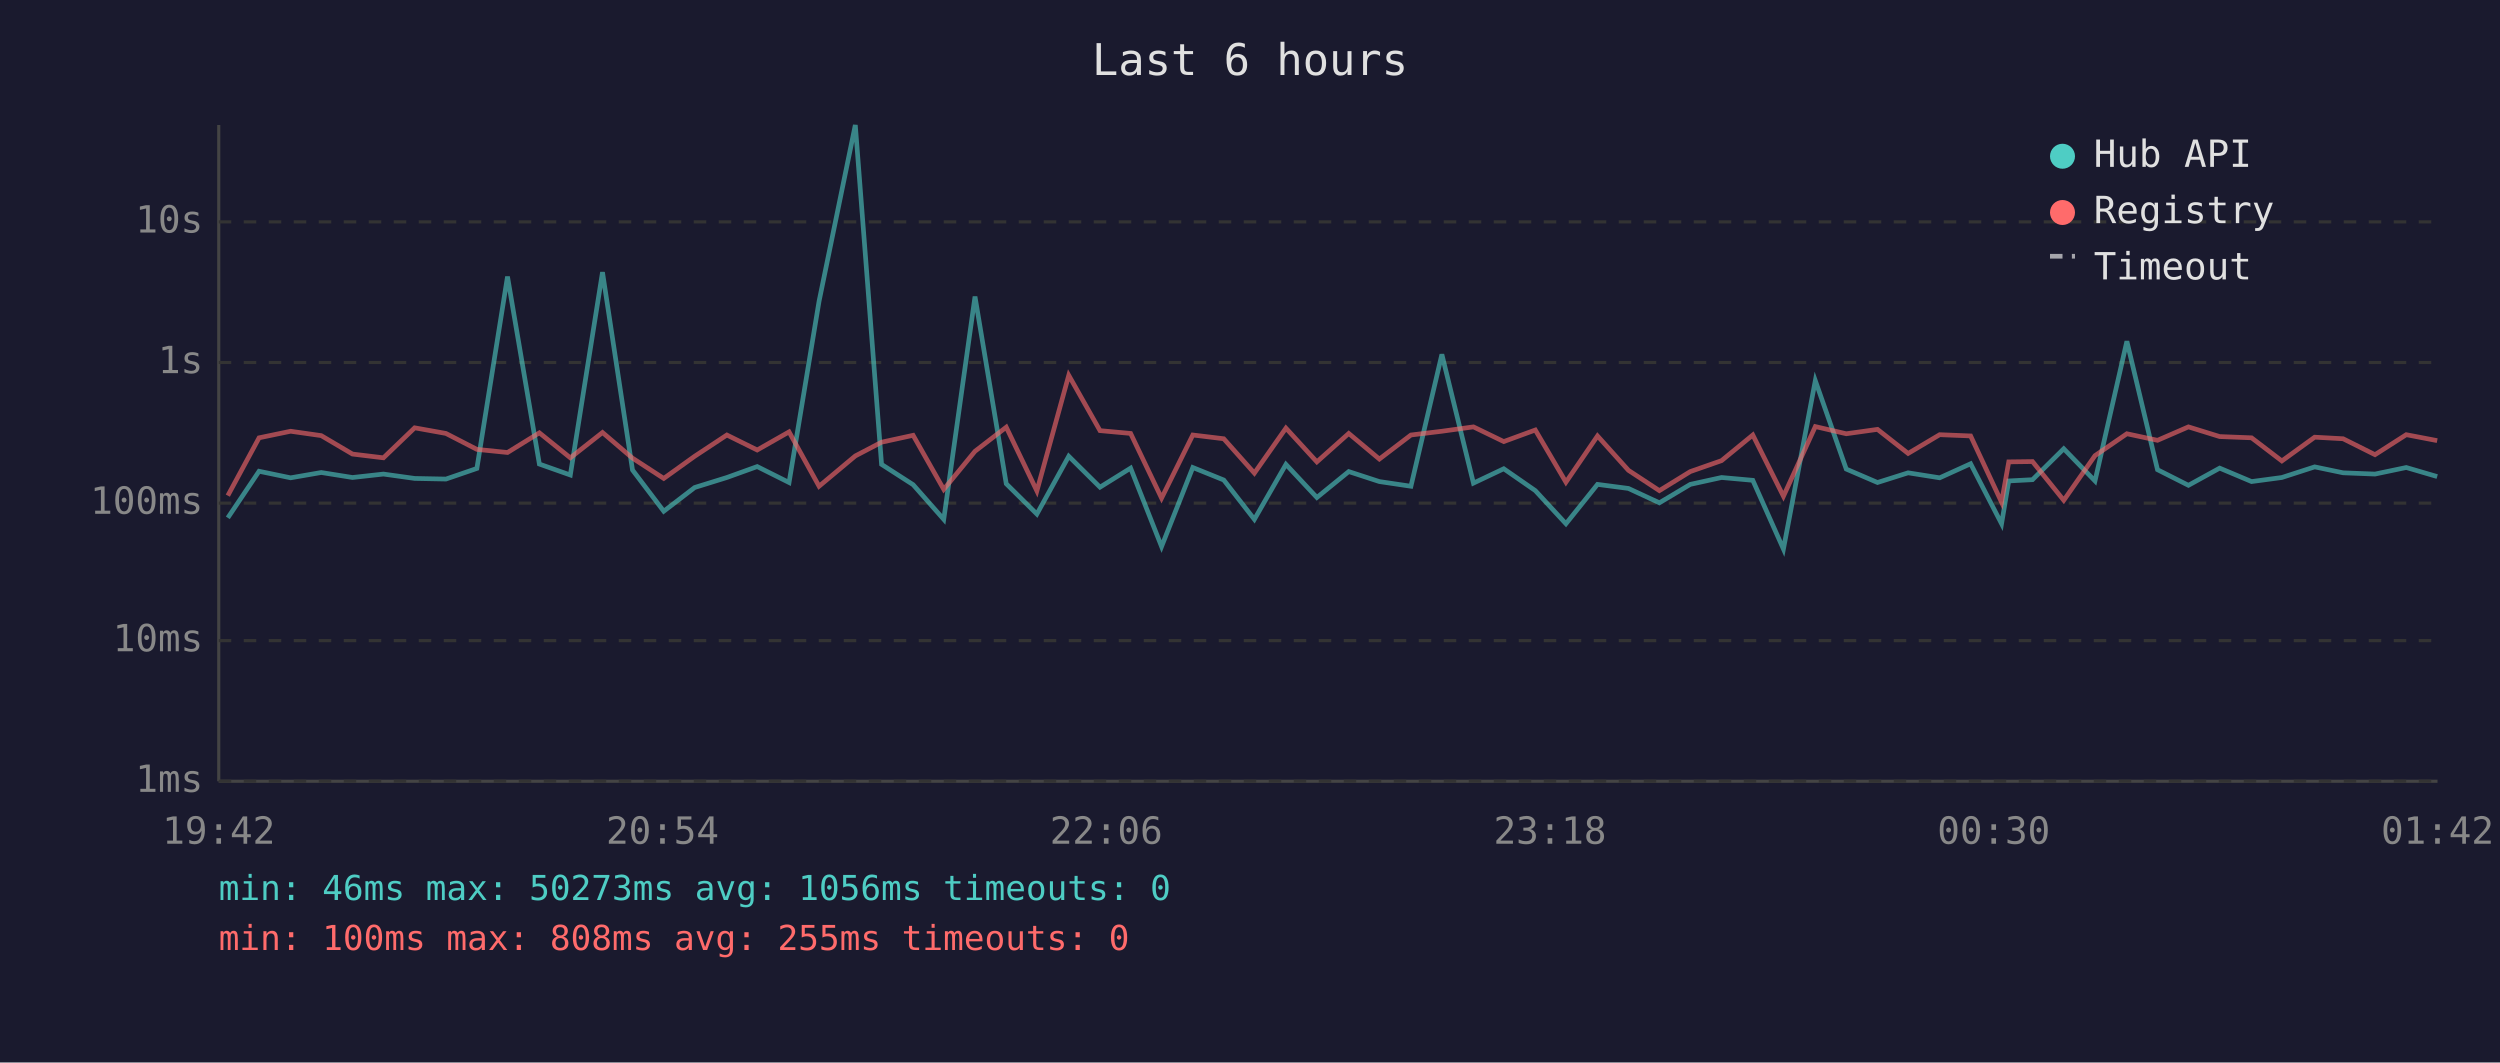
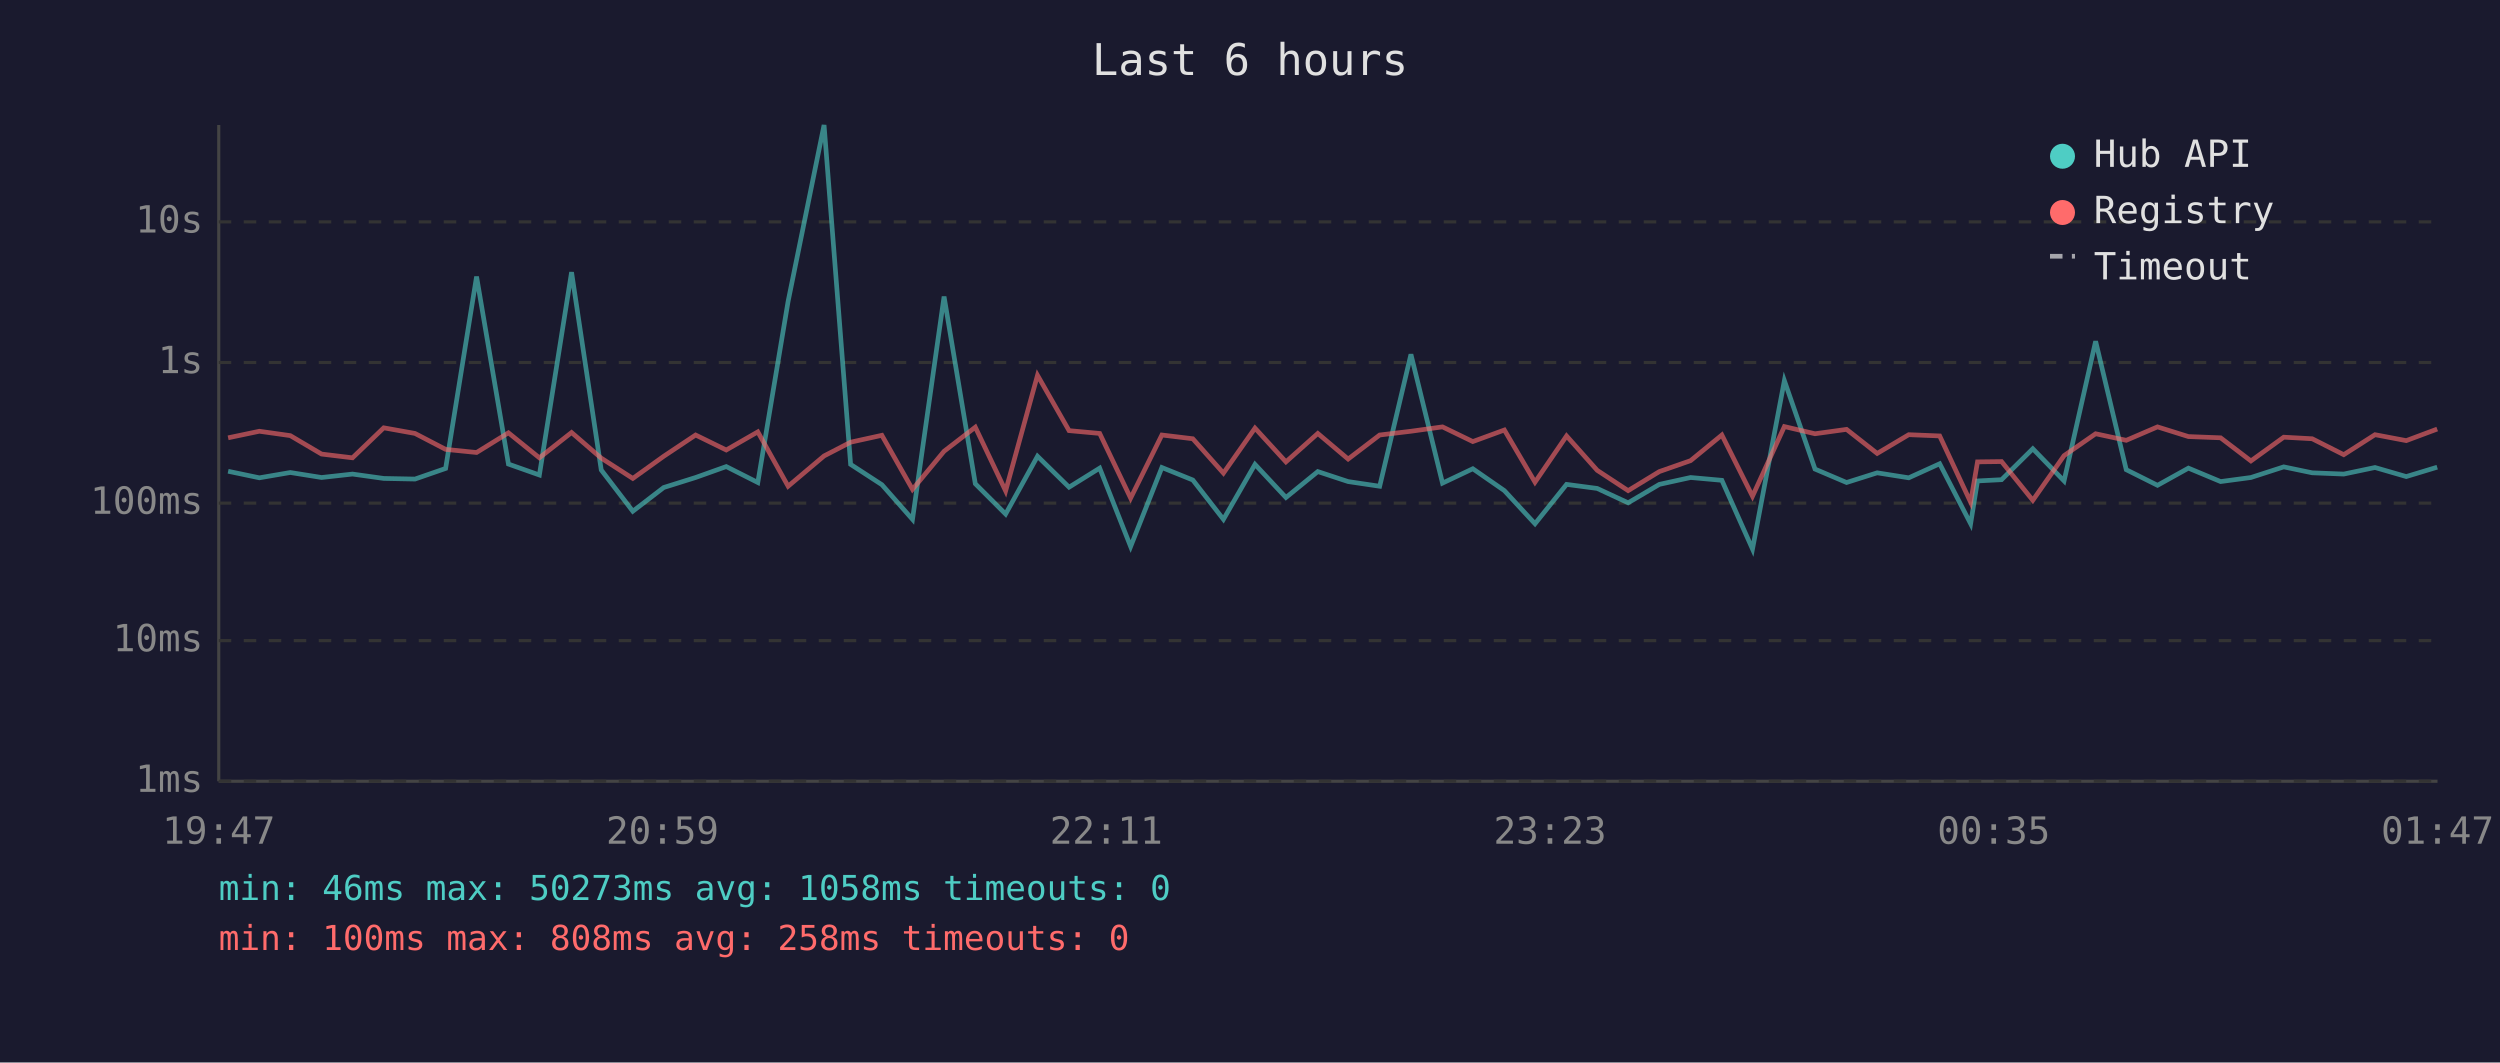
<svg xmlns="http://www.w3.org/2000/svg" viewBox="0 0 800 340" font-family="monospace" font-size="12">
  <rect width="800" height="340" fill="#1a1a2e" />
  <text x="400" y="24" fill="#e0e0e0" font-size="14" text-anchor="middle">Last 6 hours</text>
  <line x1="70" y1="40" x2="70" y2="250" stroke="#444" stroke-width="1" />
  <line x1="70" y1="250" x2="780" y2="250" stroke="#444" stroke-width="1" />
  <line x1="70" y1="250" x2="780" y2="250" stroke="#333" stroke-width="1" stroke-dasharray="4" />
  <text x="65" y="250" fill="#888" text-anchor="end" dominant-baseline="middle">1ms</text>
  <line x1="70" y1="205" x2="780" y2="205" stroke="#333" stroke-width="1" stroke-dasharray="4" />
  <text x="65" y="205" fill="#888" text-anchor="end" dominant-baseline="middle">10ms</text>
  <line x1="70" y1="161" x2="780" y2="161" stroke="#333" stroke-width="1" stroke-dasharray="4" />
  <text x="65" y="161" fill="#888" text-anchor="end" dominant-baseline="middle">100ms</text>
  <line x1="70" y1="116" x2="780" y2="116" stroke="#333" stroke-width="1" stroke-dasharray="4" />
  <text x="65" y="116" fill="#888" text-anchor="end" dominant-baseline="middle">1s</text>
  <line x1="70" y1="71" x2="780" y2="71" stroke="#333" stroke-width="1" stroke-dasharray="4" />
  <text x="65" y="71" fill="#888" text-anchor="end" dominant-baseline="middle">10s</text>
-   <text x="70" y="270" fill="#888" text-anchor="middle">19:42</text>
-   <text x="212" y="270" fill="#888" text-anchor="middle">20:54</text>
-   <text x="354" y="270" fill="#888" text-anchor="middle">22:06</text>
-   <text x="496" y="270" fill="#888" text-anchor="middle">23:18</text>
-   <text x="638" y="270" fill="#888" text-anchor="middle">00:30</text>
-   <text x="780" y="270" fill="#888" text-anchor="middle">01:42</text>
-   <polyline points="72.9,165.7 82.9,150.8 93.0,152.9 102.8,151.2 112.8,152.8 122.7,151.7 132.7,153.1 142.7,153.3 152.6,149.9 162.4,88.5 172.6,148.5 182.5,152.0 192.8,87.1 202.4,150.4 212.4,163.6 222.3,156.0 232.6,152.8 242.3,149.3 252.5,154.4 262.1,96.4 273.7,40.0 282.1,148.6 292.2,155.1 302.0,166.2 312.0,94.9 322.0,154.8 331.8,164.5 342.0,146.0 352.0,155.9 361.8,149.8 371.7,174.9 381.7,149.6 391.6,153.6 401.4,166.2 411.5,148.6 421.4,159.2 431.6,150.9 441.4,154.1 451.5,155.6 461.4,113.4 471.5,154.6 481.2,150.0 491.3,157.0 501.1,167.6 511.2,155.0 521.1,156.3 531.0,160.9 540.9,155.0 550.9,152.8 560.9,153.7 570.7,175.7 580.9,121.8 590.8,150.1 600.8,154.4 610.6,151.3 620.7,152.9 630.6,148.4 640.5,167.6 642.8,153.9 650.4,153.5 660.4,143.6 670.4,153.9 680.6,109.2 690.4,150.3 700.3,155.3 710.3,149.8 720.5,154.1 730.2,152.8 740.7,149.4 749.8,151.3 760.0,151.7 770.0,149.6 779.9,152.5" fill="none" stroke="#4ecdc4" stroke-width="1.5" opacity="0.6" />
-   <polyline points="72.9,158.6 82.9,140.1 93.0,138.0 102.8,139.4 112.8,145.3 122.7,146.5 132.7,136.9 142.7,138.7 152.6,143.8 162.4,144.8 172.6,138.5 182.5,146.5 192.8,138.4 202.4,146.6 212.4,153.1 222.3,146.0 232.6,139.2 242.3,144.0 252.5,138.2 262.1,155.6 273.7,145.9 282.1,141.5 292.2,139.3 302.0,156.6 312.0,144.4 322.0,136.7 331.8,157.1 342.0,120.1 352.0,137.8 361.8,138.7 371.7,159.4 381.7,139.2 391.6,140.4 401.4,151.4 411.5,137.0 421.4,147.8 431.6,138.7 441.4,146.9 451.5,139.2 461.4,138.0 471.5,136.6 481.2,141.3 491.3,137.6 501.1,154.3 511.2,139.5 521.1,150.5 531.0,157.0 540.9,150.9 550.9,147.4 560.9,139.2 570.7,158.8 580.9,136.5 590.8,138.8 600.8,137.4 610.6,145.1 620.7,139.1 630.6,139.5 640.5,160.7 642.8,147.8 650.4,147.7 660.4,160.1 670.4,145.8 680.6,138.8 690.4,140.9 700.3,136.6 710.3,139.7 720.5,140.1 730.2,147.5 740.7,139.9 749.8,140.4 760.0,145.5 770.0,139.1 779.9,141.0" fill="none" stroke="#ff6b6b" stroke-width="1.5" opacity="0.6" />
+   <text x="70" y="270" fill="#888" text-anchor="middle">19:47</text>
+   <text x="212" y="270" fill="#888" text-anchor="middle">20:59</text>
+   <text x="354" y="270" fill="#888" text-anchor="middle">22:11</text>
+   <text x="496" y="270" fill="#888" text-anchor="middle">23:23</text>
+   <text x="638" y="270" fill="#888" text-anchor="middle">00:35</text>
+   <text x="780" y="270" fill="#888" text-anchor="middle">01:47</text>
+   <polyline points="73.0,150.8 83.0,152.9 92.9,151.2 102.9,152.8 112.8,151.7 122.8,153.1 132.8,153.3 142.6,149.9 152.5,88.5 162.7,148.5 172.6,152.0 182.9,87.1 192.4,150.4 202.5,163.6 212.4,156.0 222.6,152.8 232.4,149.3 242.5,154.4 252.2,96.4 263.7,40.0 272.2,148.6 282.2,155.1 292.0,166.2 302.1,94.9 312.1,154.8 321.8,164.5 332.0,146.0 342.1,155.9 351.9,149.8 361.8,174.9 371.8,149.6 381.7,153.6 391.5,166.2 401.6,148.6 411.5,159.2 421.7,150.9 431.4,154.1 441.5,155.6 451.5,113.4 461.6,154.6 471.3,150.0 481.4,157.0 491.2,167.6 501.3,155.0 511.1,156.3 521.0,160.9 531.0,155.0 541.0,152.8 551.0,153.7 560.8,175.7 571.0,121.8 580.8,150.1 590.9,154.4 600.7,151.3 610.8,152.9 620.7,148.4 630.6,167.6 632.8,153.9 640.5,153.5 650.5,143.6 660.5,153.9 670.6,109.2 680.4,150.3 690.4,155.3 700.3,149.8 710.6,154.1 720.3,152.8 730.8,149.4 739.9,151.3 750.0,151.7 760.0,149.6 770.0,152.5 779.9,149.5" fill="none" stroke="#4ecdc4" stroke-width="1.5" opacity="0.6" />
+   <polyline points="73.0,140.1 83.0,138.0 92.9,139.4 102.9,145.3 112.8,146.5 122.8,136.9 132.8,138.7 142.6,143.8 152.5,144.8 162.7,138.5 172.6,146.5 182.9,138.4 192.4,146.6 202.5,153.1 212.4,146.0 222.6,139.2 232.4,144.0 242.5,138.2 252.2,155.6 263.7,145.9 272.2,141.5 282.2,139.3 292.0,156.6 302.1,144.4 312.1,136.7 321.8,157.1 332.0,120.1 342.1,137.8 351.9,138.7 361.8,159.4 371.8,139.2 381.7,140.4 391.5,151.4 401.6,137.0 411.5,147.8 421.7,138.7 431.4,146.9 441.5,139.2 451.5,138.0 461.6,136.6 471.3,141.3 481.4,137.6 491.2,154.3 501.3,139.5 511.1,150.5 521.0,157.0 531.0,150.9 541.0,147.4 551.0,139.2 560.8,158.8 571.0,136.5 580.8,138.8 590.9,137.4 600.7,145.1 610.8,139.1 620.7,139.5 630.6,160.7 632.8,147.8 640.5,147.7 650.5,160.1 660.5,145.8 670.6,138.8 680.4,140.9 690.4,136.6 700.3,139.7 710.6,140.1 720.3,147.5 730.8,139.9 739.9,140.4 750.0,145.5 760.0,139.1 770.0,141.0 779.9,137.3" fill="none" stroke="#ff6b6b" stroke-width="1.5" opacity="0.6" />
  <circle cx="660" cy="50" r="4" fill="#4ecdc4" />
  <text x="670" y="50" fill="#e0e0e0" dominant-baseline="middle">Hub API</text>
  <circle cx="660" cy="68" r="4" fill="#ff6b6b" />
  <text x="670" y="68" fill="#e0e0e0" dominant-baseline="middle">Registry</text>
  <line x1="656" y1="82" x2="664" y2="82" stroke="#e0e0e0" stroke-width="1.5" stroke-dasharray="4,3" opacity="0.7" />
  <text x="670" y="86" fill="#e0e0e0" dominant-baseline="middle">Timeout</text>
-   <text x="70" y="288" fill="#4ecdc4" font-size="11">min: 46ms  max: 50273ms  avg: 1056ms  timeouts: 0</text>
-   <text x="70" y="304" fill="#ff6b6b" font-size="11">min: 100ms  max: 808ms  avg: 255ms  timeouts: 0</text>
+   <text x="70" y="288" fill="#4ecdc4" font-size="11">min: 46ms  max: 50273ms  avg: 1058ms  timeouts: 0</text>
+   <text x="70" y="304" fill="#ff6b6b" font-size="11">min: 100ms  max: 808ms  avg: 258ms  timeouts: 0</text>
</svg>
